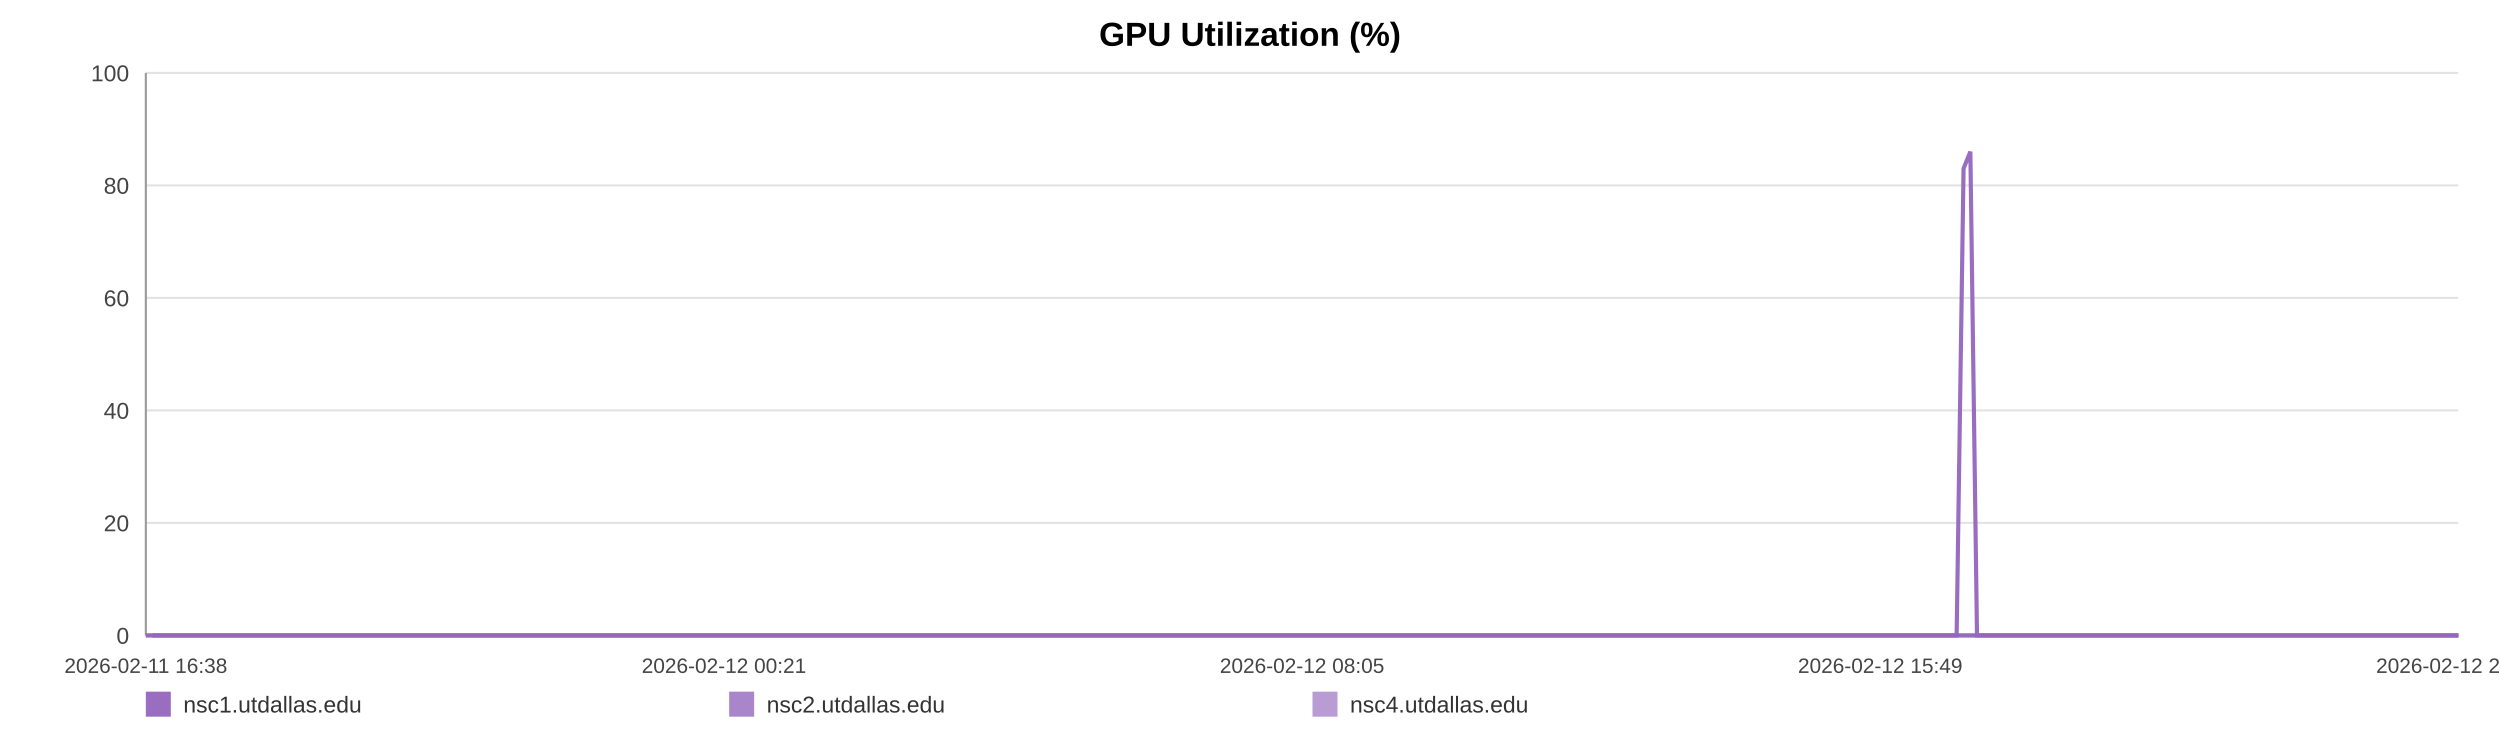
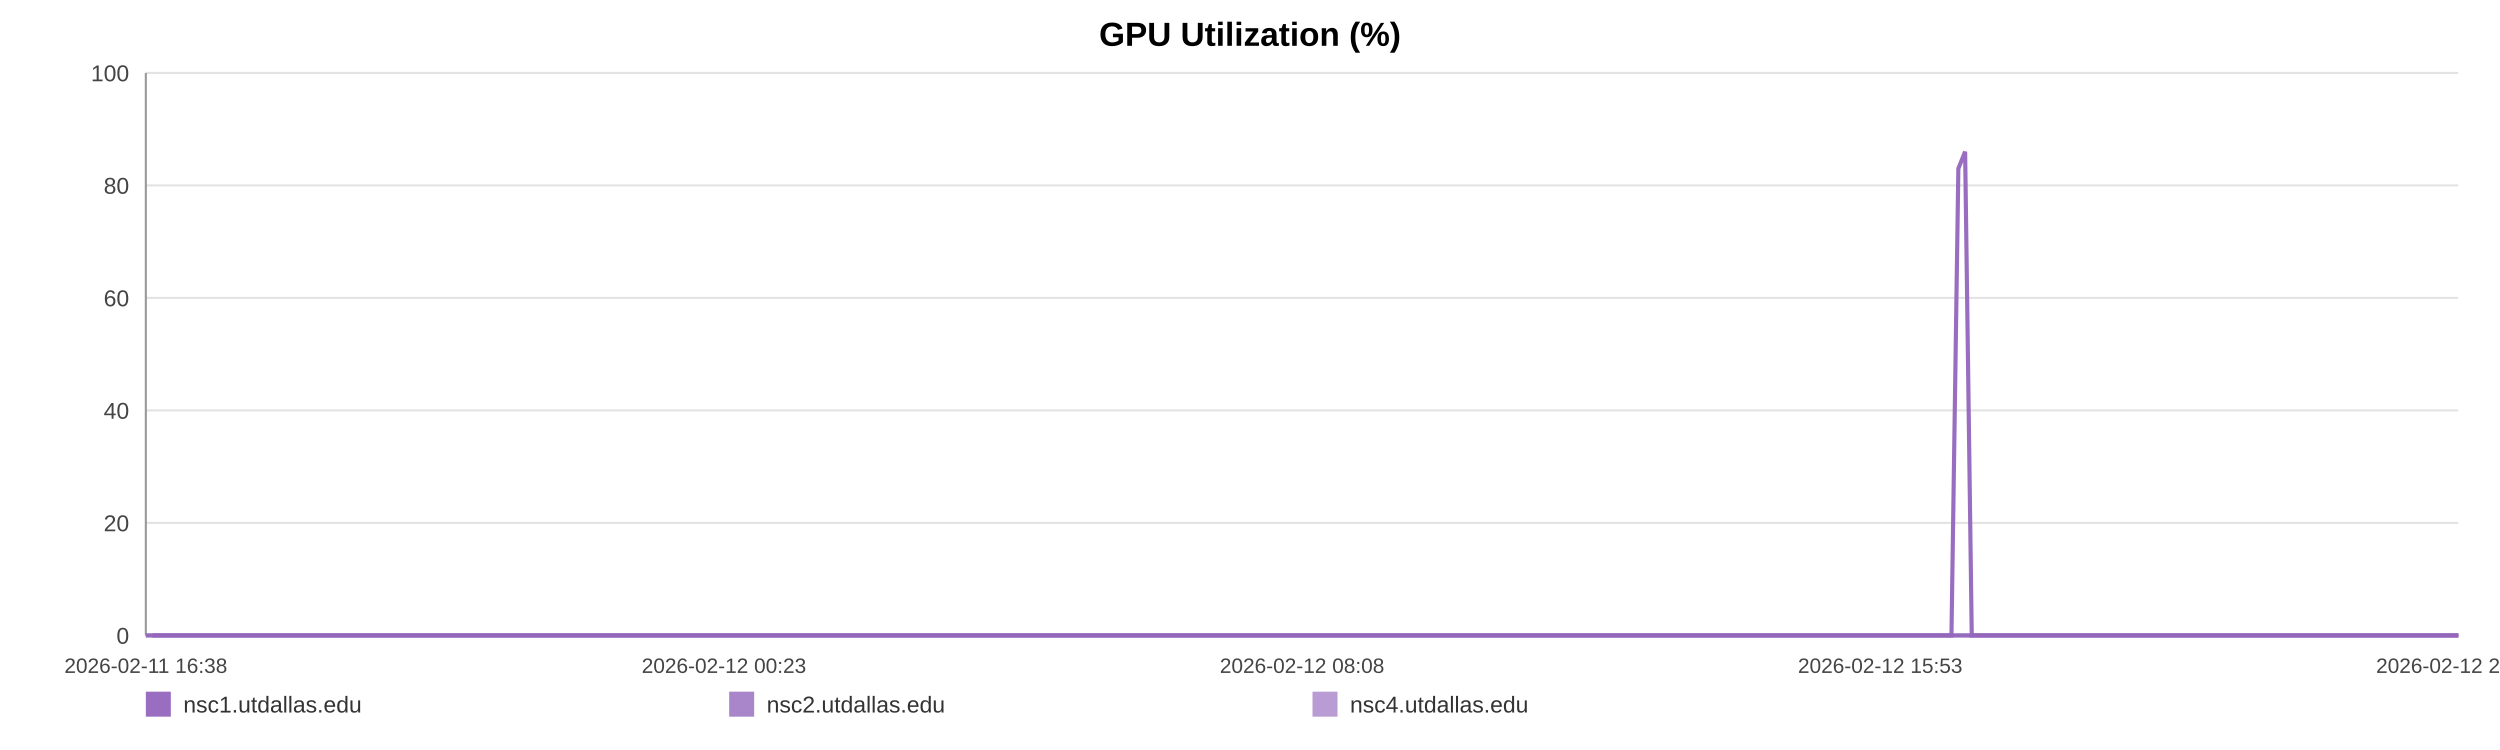
<svg xmlns="http://www.w3.org/2000/svg" width="1200" height="360" viewBox="0 0 1200 360" role="img" aria-label="GPU Utilization (%)">
  <rect width="100%" height="100%" fill="#ffffff" />
  <text x="600.0" y="22" text-anchor="middle" font-size="16" font-family="Arial, Helvetica, sans-serif" font-weight="bold">GPU Utilization (%)</text>
  <line x1="70" y1="35.00" x2="1180" y2="35.00" stroke="#e3e3e3" stroke-width="1" />
  <text x="62" y="39.00" text-anchor="end" font-size="11" fill="#444" font-family="Arial, Helvetica, sans-serif">100</text>
  <line x1="70" y1="89.00" x2="1180" y2="89.00" stroke="#e3e3e3" stroke-width="1" />
  <text x="62" y="93.00" text-anchor="end" font-size="11" fill="#444" font-family="Arial, Helvetica, sans-serif">80</text>
  <line x1="70" y1="143.00" x2="1180" y2="143.00" stroke="#e3e3e3" stroke-width="1" />
  <text x="62" y="147.00" text-anchor="end" font-size="11" fill="#444" font-family="Arial, Helvetica, sans-serif">60</text>
  <line x1="70" y1="197.00" x2="1180" y2="197.00" stroke="#e3e3e3" stroke-width="1" />
  <text x="62" y="201.00" text-anchor="end" font-size="11" fill="#444" font-family="Arial, Helvetica, sans-serif">40</text>
  <line x1="70" y1="251.00" x2="1180" y2="251.00" stroke="#e3e3e3" stroke-width="1" />
  <text x="62" y="255.00" text-anchor="end" font-size="11" fill="#444" font-family="Arial, Helvetica, sans-serif">20</text>
  <line x1="70" y1="305.00" x2="1180" y2="305.00" stroke="#e3e3e3" stroke-width="1" />
  <text x="62" y="309.00" text-anchor="end" font-size="11" fill="#444" font-family="Arial, Helvetica, sans-serif">0</text>
  <line x1="70" y1="35" x2="70" y2="305" stroke="#999" />
  <line x1="70" y1="305" x2="1180" y2="305" stroke="#999" />
  <text x="70.00" y="323" text-anchor="middle" font-size="10" fill="#444" font-family="Arial, Helvetica, sans-serif">2026-02-11 16:38</text>
-   <text x="347.50" y="323" text-anchor="middle" font-size="10" fill="#444" font-family="Arial, Helvetica, sans-serif">2026-02-12 00:21</text>
-   <text x="625.00" y="323" text-anchor="middle" font-size="10" fill="#444" font-family="Arial, Helvetica, sans-serif">2026-02-12 08:05</text>
-   <text x="902.50" y="323" text-anchor="middle" font-size="10" fill="#444" font-family="Arial, Helvetica, sans-serif">2026-02-12 15:49</text>
-   <text x="1180.00" y="323" text-anchor="middle" font-size="10" fill="#444" font-family="Arial, Helvetica, sans-serif">2026-02-12 23:33</text>
-   <polyline fill="none" stroke="#9467bd" stroke-opacity="0.95" stroke-width="2" points="73.22,305.00 76.45,305.00 79.66,305.00 82.89,305.00 86.14,305.00 89.33,305.00 92.56,305.00 96.05,305.00 99.25,305.00 102.45,305.00 105.65,305.00 108.92,305.00 112.12,305.00 115.32,305.00 121.12,305.00 126.11,305.00 129.36,305.00 132.66,305.00 135.87,305.00 139.08,305.00 142.23,305.00 145.48,305.00 148.69,305.00 151.93,305.00 155.17,305.00 158.45,305.00 161.68,305.00 164.91,305.00 168.29,305.00 171.54,305.00 174.75,305.00 178.05,305.00 181.27,305.00 184.49,305.00 187.81,305.00 191.00,305.00 194.22,305.00 197.50,305.00 200.68,305.00 203.90,305.00 207.09,305.00 210.30,305.00 213.53,305.00 216.73,305.00 220.02,305.00 223.27,305.00 226.45,305.00 229.66,305.00 232.91,305.00 236.13,305.00 239.81,305.00 243.03,305.00 246.24,305.00 249.43,305.00 252.63,305.00 255.82,305.00 259.02,305.00 262.25,305.00 265.46,305.00 268.74,305.00 271.95,305.00 275.13,305.00 278.37,305.00 281.63,305.00 284.84,305.00 288.07,305.00 291.25,305.00 294.44,305.00 297.64,305.00 300.83,305.00 304.04,305.00 307.26,305.00 310.45,305.00 313.67,305.00 316.90,305.00 320.08,305.00 323.32,305.00 326.51,305.00 329.71,305.00 333.01,305.00 336.22,305.00 339.43,305.00 342.67,305.00 345.87,305.00 349.11,305.00 352.32,305.00 355.50,305.00 358.69,305.00 361.93,305.00 365.17,305.00 368.38,305.00 371.63,305.00 374.80,305.00 378.03,305.00 381.23,305.00 384.44,305.00 387.63,305.00 390.85,305.00 394.04,305.00 397.28,305.00 400.50,305.00 403.72,305.00 406.94,305.00 410.20,305.00 413.44,305.00 416.65,305.00 419.85,305.00 423.06,305.00 426.26,305.00 429.51,305.00 432.73,305.00 435.94,305.00 439.15,305.00 442.38,305.00 445.61,305.00 448.85,305.00 452.12,305.00 455.32,305.00 458.54,305.00 461.76,305.00 464.97,305.00 468.18,305.00 471.42,305.00 474.91,305.00 478.11,305.00 481.37,305.00 484.59,305.00 487.78,305.00 490.97,305.00 494.13,305.00 497.34,305.00 500.56,305.00 503.77,305.00 506.97,305.00 510.18,305.00 513.39,305.00 516.58,305.00 519.86,305.00 523.06,305.00 526.27,305.00 529.47,305.00 532.69,305.00 535.89,305.00 539.12,305.00 542.35,305.00 545.57,305.00 548.79,305.00 552.00,305.00 555.19,305.00 558.39,305.00 561.60,305.00 564.81,305.00 568.04,305.00 571.29,305.00 574.51,305.00 577.72,305.00 580.97,305.00 584.19,305.00 587.38,305.00 590.61,305.00 593.83,305.00 597.10,305.00 600.36,305.00 603.56,305.00 606.80,305.00 609.99,305.00 613.18,305.00 616.39,305.00 619.61,305.00 622.81,305.00 625.99,305.00 629.19,305.00 632.44,305.00 635.66,305.00 638.89,305.00 642.10,305.00 645.39,305.00 648.60,305.00 651.81,305.00 655.01,305.00 658.20,305.00 661.70,305.00 664.99,305.00 668.18,305.00 671.38,305.00 674.55,305.00 677.78,305.00 680.99,305.00 684.22,305.00 687.45,305.00 690.65,305.00 693.85,305.00 697.07,305.00 700.36,305.00 703.57,305.00 706.76,305.00 709.97,305.00 713.22,305.00 716.50,305.00 719.79,305.00 722.98,305.00 726.20,305.00 729.42,305.00 732.62,305.00 735.85,305.00 739.07,305.00 742.33,305.00 745.54,305.00 748.73,305.00 751.98,305.00 755.20,305.00 758.41,305.00 761.63,305.00 764.89,305.00 768.11,305.00 771.31,305.00 774.49,305.00 777.69,305.00 780.92,305.00 784.13,305.00 787.33,305.00 790.54,305.00 793.72,305.00 796.93,305.00 800.17,305.00 803.39,305.00 806.62,305.00 809.88,305.00 813.10,305.00 816.34,305.00 819.54,305.00 822.77,305.00 825.98,305.00 829.20,305.00 832.42,305.00 835.71,305.00 838.93,305.00 842.16,305.00 845.38,305.00 848.58,305.00 851.81,305.00 854.99,305.00 858.20,305.00 861.44,305.00 864.66,305.00 867.88,305.00 871.11,305.00 874.35,305.00 877.56,305.00 880.78,305.00 884.02,305.00 887.27,305.00 890.47,305.00 893.68,305.00 896.92,305.00 900.17,305.00 903.40,305.00 906.61,305.00 909.82,305.00 913.39,305.00 916.63,305.00 919.85,305.00 923.07,305.00 926.32,305.00 929.55,305.00 932.77,305.00 936.00,305.00 939.19,305.00 942.51,80.90 945.77,72.80 948.96,305.00 952.17,305.00 955.39,305.00 958.61,305.00 961.83,305.00 965.17,305.00 968.39,305.00 971.60,305.00 974.86,305.00 978.33,305.00 981.55,305.00 985.60,305.00 991.04,305.00 994.33,305.00 997.62,305.00 1000.83,305.00 1003.98,305.00 1007.18,305.00 1010.45,305.00 1013.68,305.00 1016.92,305.00 1020.27,305.00 1023.60,305.00 1027.01,305.00 1030.24,305.00 1033.46,305.00 1036.68,305.00 1039.94,305.00 1043.20,305.00 1046.45,305.00 1049.65,305.00 1052.86,305.00 1056.21,305.00 1059.45,305.00 1062.64,305.00 1065.87,305.00 1069.14,305.00 1072.48,305.00 1075.72,305.00 1078.94,305.00 1082.25,305.00 1085.33,305.00 1088.53,305.00 1091.81,305.00 1095.01,305.00 1098.28,305.00 1101.60,305.00 1104.83,305.00 1108.04,305.00 1111.30,305.00 1114.55,305.00 1117.77,305.00 1120.98,305.00 1124.17,305.00 1127.41,305.00 1130.64,305.00 1133.83,305.00 1137.67,305.00 1141.46,305.00 1145.27,305.00 1149.00,305.00 1152.68,305.00 1156.39,305.00 1160.20,305.00 1163.95,305.00 1167.18,305.00 1170.36,305.00 1173.57,305.00 1176.78,305.00 1180.00,305.00" />
-   <polyline fill="none" stroke="#9467bd" stroke-opacity="0.80" stroke-width="2" points="70.00,305.00 73.22,305.00 76.45,305.00 79.66,305.00 82.89,305.00 86.14,305.00 89.33,305.00 92.56,305.00 96.05,305.00 99.25,305.00 102.45,305.00 105.65,305.00 108.92,305.00 112.12,305.00 115.32,305.00 121.12,305.00 126.11,305.00 129.36,305.00 132.66,305.00 135.87,305.00 139.08,305.00 142.23,305.00 145.48,305.00 148.69,305.00 151.93,305.00 155.17,305.00 158.45,305.00 161.68,305.00 164.91,305.00 168.29,305.00 171.54,305.00 174.75,305.00 178.05,305.00 181.27,305.00 184.49,305.00 187.81,305.00 191.00,305.00 194.22,305.00 197.50,305.00 200.68,305.00 203.90,305.00 207.09,305.00 210.30,305.00 213.53,305.00 216.73,305.00 220.02,305.00 223.27,305.00 226.45,305.00 229.66,305.00 232.91,305.00 236.13,305.00 239.81,305.00 243.03,305.00 246.24,305.00 249.43,305.00 252.63,305.00 255.82,305.00 259.02,305.00 262.25,305.00 265.46,305.00 268.74,305.00 271.95,305.00 275.13,305.00 278.37,305.00 281.63,305.00 284.84,305.00 288.07,305.00 291.25,305.00 294.44,305.00 297.64,305.00 300.83,305.00 304.04,305.00 307.26,305.00 310.45,305.00 313.67,305.00 316.90,305.00 320.08,305.00 323.32,305.00 326.51,305.00 329.71,305.00 333.01,305.00 336.22,305.00 339.43,305.00 342.67,305.00 345.87,305.00 349.11,305.00 352.32,305.00 355.50,305.00 358.69,305.00 361.93,305.00 365.17,305.00 368.38,305.00 371.63,305.00 374.80,305.00 378.03,305.00 381.23,305.00 384.44,305.00 387.63,305.00 390.85,305.00 394.04,305.00 397.28,305.00 400.50,305.00 403.72,305.00 406.94,305.00 410.20,305.00 413.44,305.00 416.65,305.00 419.85,305.00 423.06,305.00 426.26,305.00 429.51,305.00 432.73,305.00 435.94,305.00 439.15,305.00 442.38,305.00 445.61,305.00 448.85,305.00 452.12,305.00 455.32,305.00 458.54,305.00 461.76,305.00 464.97,305.00 468.18,305.00 471.42,305.00 474.91,305.00 478.11,305.00 481.37,305.00 484.59,305.00 487.78,305.00 490.97,305.00 494.13,305.00 497.34,305.00 500.56,305.00 503.77,305.00 506.97,305.00 510.18,305.00 513.39,305.00 516.58,305.00 519.86,305.00 523.06,305.00 526.27,305.00 529.47,305.00 532.69,305.00 535.89,305.00 539.12,305.00 542.35,305.00 545.57,305.00 548.79,305.00 552.00,305.00 555.19,305.00 558.39,305.00 561.60,305.00 564.81,305.00 568.04,305.00 571.29,305.00 574.51,305.00 577.72,305.00 580.97,305.00 584.19,305.00 587.38,305.00 590.61,305.00 593.83,305.00 597.10,305.00 600.36,305.00 603.56,305.00 606.80,305.00 609.99,305.00 613.18,305.00 616.39,305.00 619.61,305.00 622.81,305.00 625.99,305.00 629.19,305.00 632.44,305.00 635.66,305.00 638.89,305.00 642.10,305.00 645.39,305.00 648.60,305.00 651.81,305.00 655.01,305.00 658.20,305.00 661.70,305.00 664.99,305.00 668.18,305.00 671.38,305.00 674.55,305.00 677.78,305.00 680.99,305.00 684.22,305.00 687.45,305.00 690.65,305.00 693.85,305.00 697.07,305.00 700.36,305.00 703.57,305.00 706.76,305.00 709.97,305.00 713.22,305.00 716.50,305.00 719.79,305.00 722.98,305.00 726.20,305.00 729.42,305.00 732.62,305.00 735.85,305.00 739.07,305.00 742.33,305.00 745.54,305.00 748.73,305.00 751.98,305.00 755.20,305.00 758.41,305.00 761.63,305.00 764.89,305.00 768.11,305.00 771.31,305.00 774.49,305.00 777.69,305.00 780.92,305.00 784.13,305.00 787.33,305.00 790.54,305.00 793.72,305.00 796.93,305.00 800.17,305.00 803.39,305.00 806.62,305.00 809.88,305.00 813.10,305.00 816.34,305.00 819.54,305.00 822.77,305.00 825.98,305.00 829.20,305.00 832.42,305.00 835.71,305.00 838.93,305.00 842.16,305.00 845.38,305.00 848.58,305.00 851.81,305.00 854.99,305.00 858.20,305.00 861.44,305.00 864.66,305.00 867.88,305.00 871.11,305.00 874.35,305.00 877.56,305.00 880.78,305.00 884.02,305.00 887.27,305.00 890.47,305.00 893.68,305.00 896.92,305.00 900.17,305.00 903.40,305.00 906.61,305.00 909.82,305.00 913.39,305.00 916.63,305.00 919.85,305.00 923.07,305.00 926.32,305.00 929.55,305.00 932.77,305.00 936.00,305.00 939.19,305.00 942.51,305.00 945.77,305.00 948.96,305.00 952.17,305.00 955.39,305.00 958.61,305.00 961.83,305.00 965.17,305.00 968.39,305.00 971.60,305.00 974.86,305.00 978.33,305.00 981.55,305.00 985.60,305.00 991.04,305.00 994.33,305.00 997.62,305.00 1000.83,305.00 1003.98,305.00 1007.18,305.00 1010.45,305.00 1013.68,305.00 1016.92,305.00 1020.27,305.00 1023.60,305.00 1027.01,305.00 1030.24,305.00 1033.46,305.00 1036.68,305.00 1039.94,305.00 1043.20,305.00 1046.45,305.00 1049.65,305.00 1052.86,305.00 1056.21,305.00 1059.45,305.00 1062.64,305.00 1065.87,305.00 1069.14,305.00 1072.48,305.00 1075.72,305.00 1078.94,305.00 1082.25,305.00 1085.33,305.00 1088.53,305.00 1091.81,305.00 1095.01,305.00 1098.28,305.00 1101.60,305.00 1104.83,305.00 1108.04,305.00 1111.30,305.00 1114.55,305.00 1117.77,305.00 1120.98,305.00 1124.17,305.00 1127.41,305.00 1130.64,305.00 1133.83,305.00 1137.67,305.00 1141.46,305.00 1145.27,305.00 1149.00,305.00 1152.68,305.00 1156.39,305.00 1160.20,305.00 1163.95,305.00 1167.18,305.00 1170.36,305.00 1173.57,305.00 1176.78,305.00 1180.00,305.00" />
-   <polyline fill="none" stroke="#9467bd" stroke-opacity="0.65" stroke-width="2" points="70.00,305.00 73.22,305.00 76.45,305.00 79.66,305.00 82.89,305.00 86.14,305.00 89.33,305.00 92.56,305.00 96.05,305.00 99.25,305.00 102.45,305.00 105.65,305.00 108.92,305.00 112.12,305.00 115.32,305.00 121.12,305.00 126.11,305.00 129.36,305.00 132.66,305.00 135.87,305.00 139.08,305.00 142.23,305.00 145.48,305.00 148.69,305.00 151.93,305.00 155.17,305.00 158.45,305.00 161.68,305.00 164.91,305.00 168.29,305.00 171.54,305.00 174.75,305.00 178.05,305.00 181.27,305.00 184.49,305.00 187.81,305.00 191.00,305.00 194.22,305.00 197.50,305.00 200.68,305.00 203.90,305.00 207.09,305.00 210.30,305.00 213.53,305.00 216.73,305.00 220.02,305.00 223.27,305.00 226.45,305.00 229.66,305.00 232.91,305.00 236.13,305.00 239.81,305.00 243.03,305.00 246.24,305.00 249.43,305.00 252.63,305.00 255.82,305.00 259.02,305.00 262.25,305.00 265.46,305.00 268.74,305.00 271.95,305.00 275.13,305.00 278.37,305.00 281.63,305.00 284.84,305.00 288.07,305.00 291.25,305.00 294.44,305.00 297.64,305.00 300.83,305.00 304.04,305.00 307.26,305.00 310.45,305.00 313.67,305.00 316.90,305.00 320.08,305.00 323.32,305.00 326.51,305.00 329.71,305.00 333.01,305.00 336.22,305.00 339.43,305.00 342.67,305.00 345.87,305.00 349.11,305.00 352.32,305.00 355.50,305.00 358.69,305.00 361.93,305.00 365.17,305.00 368.38,305.00 371.63,305.00 374.80,305.00 378.03,305.00 381.23,305.00 384.44,305.00 387.63,305.00 390.85,305.00 394.04,305.00 397.28,305.00 400.50,305.00 403.72,305.00 406.94,305.00 410.20,305.00 413.44,305.00 416.65,305.00 419.85,305.00 423.06,305.00 426.26,305.00 429.51,305.00 432.73,305.00 435.94,305.00 439.15,305.00 442.38,305.00 445.61,305.00 448.85,305.00 452.12,305.00 455.32,305.00 458.54,305.00 461.76,305.00 464.97,305.00 468.18,305.00 471.42,305.00 474.91,305.00 478.11,305.00 481.37,305.00 484.59,305.00 487.78,305.00 490.97,305.00 494.13,305.00 497.34,305.00 500.56,305.00 503.77,305.00 506.97,305.00 510.18,305.00 513.39,305.00 516.58,305.00 519.86,305.00 523.06,305.00 526.27,305.00 529.47,305.00 532.69,305.00 535.89,305.00 539.12,305.00 542.35,305.00 545.57,305.00 548.79,305.00 552.00,305.00 555.19,305.00 558.39,305.00 561.60,305.00 564.81,305.00 568.04,305.00 571.29,305.00 574.51,305.00 577.72,305.00 580.97,305.00 584.19,305.00 587.38,305.00 590.61,305.00 593.83,305.00 597.10,305.00 600.36,305.00 603.56,305.00 606.80,305.00 609.99,305.00 613.18,305.00 616.39,305.00 619.61,305.00 622.81,305.00 625.99,305.00 629.19,305.00 632.44,305.00 635.66,305.00 638.89,305.00 642.10,305.00 645.39,305.00 648.60,305.00 651.81,305.00 655.01,305.00 658.20,305.00 661.70,305.00 664.99,305.00 668.18,305.00 671.38,305.00 674.55,305.00 677.78,305.00 680.99,305.00 684.22,305.00 687.45,305.00 690.65,305.00 693.85,305.00 697.07,305.00 700.36,305.00 703.57,305.00 706.76,305.00 709.97,305.00 713.22,305.00 716.50,305.00 719.79,305.00 722.98,305.00 726.20,305.00 729.42,305.00 732.62,305.00 735.85,305.00 739.07,305.00 742.33,305.00 745.54,305.00 748.73,305.00 751.98,305.00 755.20,305.00 758.41,305.00 761.63,305.00 764.89,305.00 768.11,305.00 771.31,305.00 774.49,305.00 777.69,305.00 780.92,305.00 784.13,305.00 787.33,305.00 790.54,305.00 793.72,305.00 796.93,305.00 800.17,305.00 803.39,305.00 806.62,305.00 809.88,305.00 813.10,305.00 816.34,305.00 819.54,305.00 822.77,305.00 825.98,305.00 829.20,305.00 832.42,305.00 835.71,305.00 838.93,305.00 842.16,305.00 845.38,305.00 848.58,305.00 851.81,305.00 854.99,305.00 858.20,305.00 861.44,305.00 864.66,305.00 867.88,305.00 871.11,305.00 874.35,305.00 877.56,305.00 880.78,305.00 884.02,305.00 887.27,305.00 890.47,305.00 893.68,305.00 896.92,305.00 900.17,305.00 903.40,305.00 906.61,305.00 909.82,305.00 913.39,305.00 916.63,305.00 919.85,305.00 923.07,305.00 926.32,305.00 929.55,305.00 932.77,305.00 936.00,305.00 939.19,305.00 942.51,305.00 945.77,305.00 948.96,305.00 952.17,305.00 955.39,305.00 958.61,305.00 961.83,305.00 965.17,305.00 968.39,305.00 971.60,305.00 974.86,305.00 978.33,305.00 981.55,305.00 985.60,305.00 991.04,305.00 994.33,305.00 997.62,305.00 1000.83,305.00 1003.98,305.00 1007.18,305.00 1010.45,305.00 1013.68,305.00 1016.92,305.00 1020.27,305.00 1023.60,305.00 1027.01,305.00 1030.24,305.00 1033.46,305.00 1036.68,305.00 1039.94,305.00 1043.20,305.00 1046.45,305.00 1049.65,305.00 1052.86,305.00 1056.21,305.00 1059.45,305.00 1062.64,305.00 1065.87,305.00 1069.14,305.00 1072.48,305.00 1075.72,305.00 1078.94,305.00 1082.25,305.00 1085.33,305.00 1088.53,305.00 1091.81,305.00 1095.01,305.00 1098.28,305.00 1101.60,305.00 1104.83,305.00 1108.04,305.00 1111.30,305.00 1114.55,305.00 1117.77,305.00 1120.98,305.00 1124.17,305.00 1127.41,305.00 1130.64,305.00 1133.83,305.00 1137.67,305.00 1141.46,305.00 1145.27,305.00 1149.00,305.00 1152.68,305.00 1156.39,305.00 1160.20,305.00 1163.95,305.00 1167.18,305.00 1170.36,305.00 1173.57,305.00 1176.78,305.00 1180.00,305.00" />
+   <text x="347.50" y="323" text-anchor="middle" font-size="10" fill="#444" font-family="Arial, Helvetica, sans-serif">2026-02-12 00:23</text>
+   <text x="625.00" y="323" text-anchor="middle" font-size="10" fill="#444" font-family="Arial, Helvetica, sans-serif">2026-02-12 08:08</text>
+   <text x="902.50" y="323" text-anchor="middle" font-size="10" fill="#444" font-family="Arial, Helvetica, sans-serif">2026-02-12 15:53</text>
+   <text x="1180.00" y="323" text-anchor="middle" font-size="10" fill="#444" font-family="Arial, Helvetica, sans-serif">2026-02-12 23:38</text>
+   <polyline fill="none" stroke="#9467bd" stroke-opacity="0.95" stroke-width="2" points="73.21,305.00 76.43,305.00 79.63,305.00 82.85,305.00 86.09,305.00 89.28,305.00 92.50,305.00 95.98,305.00 99.17,305.00 102.36,305.00 105.55,305.00 108.81,305.00 112.00,305.00 115.19,305.00 120.97,305.00 125.95,305.00 129.19,305.00 132.48,305.00 135.68,305.00 138.88,305.00 142.02,305.00 145.27,305.00 148.47,305.00 151.70,305.00 154.93,305.00 158.20,305.00 161.42,305.00 164.64,305.00 168.01,305.00 171.25,305.00 174.45,305.00 177.74,305.00 180.95,305.00 184.17,305.00 187.48,305.00 190.66,305.00 193.87,305.00 197.14,305.00 200.31,305.00 203.52,305.00 206.69,305.00 209.89,305.00 213.11,305.00 216.31,305.00 219.59,305.00 222.83,305.00 226.00,305.00 229.20,305.00 232.44,305.00 235.65,305.00 239.32,305.00 242.53,305.00 245.73,305.00 248.91,305.00 252.10,305.00 255.28,305.00 258.48,305.00 261.70,305.00 264.90,305.00 268.17,305.00 271.37,305.00 274.54,305.00 277.77,305.00 281.02,305.00 284.22,305.00 287.44,305.00 290.62,305.00 293.80,305.00 296.99,305.00 300.17,305.00 303.37,305.00 306.58,305.00 309.76,305.00 312.97,305.00 316.20,305.00 319.37,305.00 322.60,305.00 325.78,305.00 328.97,305.00 332.26,305.00 335.46,305.00 338.66,305.00 341.89,305.00 345.08,305.00 348.31,305.00 351.51,305.00 354.68,305.00 357.86,305.00 361.09,305.00 364.32,305.00 367.52,305.00 370.76,305.00 373.92,305.00 377.14,305.00 380.34,305.00 383.54,305.00 386.72,305.00 389.93,305.00 393.11,305.00 396.34,305.00 399.55,305.00 402.76,305.00 405.97,305.00 409.23,305.00 412.46,305.00 415.66,305.00 418.85,305.00 422.05,305.00 425.24,305.00 428.48,305.00 431.69,305.00 434.89,305.00 438.09,305.00 441.32,305.00 444.54,305.00 447.77,305.00 451.03,305.00 454.22,305.00 457.43,305.00 460.64,305.00 463.84,305.00 467.04,305.00 470.27,305.00 473.75,305.00 476.94,305.00 480.20,305.00 483.40,305.00 486.58,305.00 489.76,305.00 492.91,305.00 496.11,305.00 499.32,305.00 502.52,305.00 505.71,305.00 508.92,305.00 512.12,305.00 515.30,305.00 518.57,305.00 521.76,305.00 524.96,305.00 528.15,305.00 531.36,305.00 534.55,305.00 537.78,305.00 541.00,305.00 544.21,305.00 547.42,305.00 550.62,305.00 553.80,305.00 556.99,305.00 560.19,305.00 563.39,305.00 566.62,305.00 569.86,305.00 573.07,305.00 576.27,305.00 579.51,305.00 582.72,305.00 585.90,305.00 589.12,305.00 592.33,305.00 595.59,305.00 598.84,305.00 602.04,305.00 605.26,305.00 608.44,305.00 611.62,305.00 614.82,305.00 618.03,305.00 621.22,305.00 624.39,305.00 627.58,305.00 630.83,305.00 634.04,305.00 637.26,305.00 640.46,305.00 643.74,305.00 646.94,305.00 650.14,305.00 653.33,305.00 656.51,305.00 660.00,305.00 663.28,305.00 666.46,305.00 669.66,305.00 672.82,305.00 676.04,305.00 679.24,305.00 682.46,305.00 685.68,305.00 688.87,305.00 692.06,305.00 695.27,305.00 698.56,305.00 701.76,305.00 704.94,305.00 708.14,305.00 711.38,305.00 714.65,305.00 717.93,305.00 721.11,305.00 724.32,305.00 727.53,305.00 730.73,305.00 733.95,305.00 737.16,305.00 740.41,305.00 743.60,305.00 746.78,305.00 750.02,305.00 753.23,305.00 756.43,305.00 759.64,305.00 762.90,305.00 766.11,305.00 769.30,305.00 772.47,305.00 775.66,305.00 778.88,305.00 782.08,305.00 785.27,305.00 788.47,305.00 791.65,305.00 794.85,305.00 798.08,305.00 801.29,305.00 804.51,305.00 807.76,305.00 810.97,305.00 814.20,305.00 817.39,305.00 820.61,305.00 823.82,305.00 827.03,305.00 830.24,305.00 833.52,305.00 836.73,305.00 839.95,305.00 843.16,305.00 846.35,305.00 849.57,305.00 852.74,305.00 855.95,305.00 859.18,305.00 862.39,305.00 865.60,305.00 868.81,305.00 872.04,305.00 875.24,305.00 878.45,305.00 881.68,305.00 884.92,305.00 888.12,305.00 891.32,305.00 894.55,305.00 897.79,305.00 901.01,305.00 904.21,305.00 907.41,305.00 910.97,305.00 914.20,305.00 917.41,305.00 920.62,305.00 923.86,305.00 927.08,305.00 930.30,305.00 933.52,305.00 936.70,305.00 940.01,80.90 943.26,72.80 946.44,305.00 949.64,305.00 952.85,305.00 956.06,305.00 959.27,305.00 962.60,305.00 965.82,305.00 969.02,305.00 972.27,305.00 975.73,305.00 978.94,305.00 982.97,305.00 988.40,305.00 991.68,305.00 994.96,305.00 998.16,305.00 1001.31,305.00 1004.50,305.00 1007.76,305.00 1010.98,305.00 1014.21,305.00 1017.55,305.00 1020.87,305.00 1024.27,305.00 1027.49,305.00 1030.70,305.00 1033.91,305.00 1037.16,305.00 1040.41,305.00 1043.66,305.00 1046.85,305.00 1050.05,305.00 1053.39,305.00 1056.62,305.00 1059.79,305.00 1063.01,305.00 1066.27,305.00 1069.60,305.00 1072.83,305.00 1076.04,305.00 1079.34,305.00 1082.42,305.00 1085.61,305.00 1088.88,305.00 1092.07,305.00 1095.33,305.00 1098.64,305.00 1101.86,305.00 1105.06,305.00 1108.31,305.00 1111.55,305.00 1114.77,305.00 1117.97,305.00 1121.15,305.00 1124.38,305.00 1127.60,305.00 1130.78,305.00 1134.61,305.00 1138.39,305.00 1142.18,305.00 1145.91,305.00 1149.58,305.00 1153.28,305.00 1157.08,305.00 1160.81,305.00 1164.03,305.00 1167.21,305.00 1170.41,305.00 1173.61,305.00 1176.82,305.00 1180.00,305.00" />
+   <polyline fill="none" stroke="#9467bd" stroke-opacity="0.80" stroke-width="2" points="70.00,305.00 73.21,305.00 76.43,305.00 79.63,305.00 82.85,305.00 86.09,305.00 89.28,305.00 92.50,305.00 95.98,305.00 99.17,305.00 102.36,305.00 105.55,305.00 108.81,305.00 112.00,305.00 115.19,305.00 120.97,305.00 125.95,305.00 129.19,305.00 132.48,305.00 135.68,305.00 138.88,305.00 142.02,305.00 145.27,305.00 148.47,305.00 151.70,305.00 154.93,305.00 158.20,305.00 161.42,305.00 164.64,305.00 168.01,305.00 171.25,305.00 174.45,305.00 177.74,305.00 180.95,305.00 184.17,305.00 187.48,305.00 190.66,305.00 193.87,305.00 197.14,305.00 200.31,305.00 203.52,305.00 206.69,305.00 209.89,305.00 213.11,305.00 216.31,305.00 219.59,305.00 222.83,305.00 226.00,305.00 229.20,305.00 232.44,305.00 235.65,305.00 239.32,305.00 242.53,305.00 245.73,305.00 248.91,305.00 252.10,305.00 255.28,305.00 258.48,305.00 261.70,305.00 264.90,305.00 268.17,305.00 271.37,305.00 274.54,305.00 277.77,305.00 281.02,305.00 284.22,305.00 287.44,305.00 290.62,305.00 293.80,305.00 296.99,305.00 300.17,305.00 303.37,305.00 306.58,305.00 309.76,305.00 312.97,305.00 316.20,305.00 319.37,305.00 322.60,305.00 325.78,305.00 328.97,305.00 332.26,305.00 335.46,305.00 338.66,305.00 341.89,305.00 345.08,305.00 348.31,305.00 351.51,305.00 354.68,305.00 357.86,305.00 361.09,305.00 364.32,305.00 367.52,305.00 370.76,305.00 373.92,305.00 377.14,305.00 380.34,305.00 383.54,305.00 386.72,305.00 389.93,305.00 393.11,305.00 396.34,305.00 399.55,305.00 402.76,305.00 405.97,305.00 409.23,305.00 412.46,305.00 415.66,305.00 418.85,305.00 422.05,305.00 425.24,305.00 428.48,305.00 431.69,305.00 434.89,305.00 438.09,305.00 441.32,305.00 444.54,305.00 447.77,305.00 451.03,305.00 454.22,305.00 457.43,305.00 460.64,305.00 463.84,305.00 467.04,305.00 470.27,305.00 473.75,305.00 476.94,305.00 480.20,305.00 483.40,305.00 486.58,305.00 489.76,305.00 492.91,305.00 496.11,305.00 499.32,305.00 502.52,305.00 505.71,305.00 508.92,305.00 512.12,305.00 515.30,305.00 518.57,305.00 521.76,305.00 524.96,305.00 528.15,305.00 531.36,305.00 534.55,305.00 537.78,305.00 541.00,305.00 544.21,305.00 547.42,305.00 550.62,305.00 553.80,305.00 556.99,305.00 560.19,305.00 563.39,305.00 566.62,305.00 569.86,305.00 573.07,305.00 576.27,305.00 579.51,305.00 582.72,305.00 585.90,305.00 589.12,305.00 592.33,305.00 595.59,305.00 598.84,305.00 602.04,305.00 605.26,305.00 608.44,305.00 611.62,305.00 614.82,305.00 618.03,305.00 621.22,305.00 624.39,305.00 627.58,305.00 630.83,305.00 634.04,305.00 637.26,305.00 640.46,305.00 643.74,305.00 646.94,305.00 650.14,305.00 653.33,305.00 656.51,305.00 660.00,305.00 663.28,305.00 666.46,305.00 669.66,305.00 672.82,305.00 676.04,305.00 679.24,305.00 682.46,305.00 685.68,305.00 688.87,305.00 692.06,305.00 695.27,305.00 698.56,305.00 701.76,305.00 704.94,305.00 708.14,305.00 711.38,305.00 714.65,305.00 717.93,305.00 721.11,305.00 724.32,305.00 727.53,305.00 730.73,305.00 733.95,305.00 737.16,305.00 740.41,305.00 743.60,305.00 746.78,305.00 750.02,305.00 753.23,305.00 756.43,305.00 759.64,305.00 762.90,305.00 766.11,305.00 769.30,305.00 772.47,305.00 775.66,305.00 778.88,305.00 782.08,305.00 785.27,305.00 788.47,305.00 791.65,305.00 794.85,305.00 798.08,305.00 801.29,305.00 804.51,305.00 807.76,305.00 810.97,305.00 814.20,305.00 817.39,305.00 820.61,305.00 823.82,305.00 827.03,305.00 830.24,305.00 833.52,305.00 836.73,305.00 839.95,305.00 843.16,305.00 846.35,305.00 849.57,305.00 852.74,305.00 855.95,305.00 859.18,305.00 862.39,305.00 865.60,305.00 868.81,305.00 872.04,305.00 875.24,305.00 878.45,305.00 881.68,305.00 884.92,305.00 888.12,305.00 891.32,305.00 894.55,305.00 897.79,305.00 901.01,305.00 904.21,305.00 907.41,305.00 910.97,305.00 914.20,305.00 917.41,305.00 920.62,305.00 923.86,305.00 927.08,305.00 930.30,305.00 933.52,305.00 936.70,305.00 940.01,305.00 943.26,305.00 946.44,305.00 949.64,305.00 952.85,305.00 956.06,305.00 959.27,305.00 962.60,305.00 965.82,305.00 969.02,305.00 972.27,305.00 975.73,305.00 978.94,305.00 982.97,305.00 988.40,305.00 991.68,305.00 994.96,305.00 998.16,305.00 1001.31,305.00 1004.50,305.00 1007.76,305.00 1010.98,305.00 1014.21,305.00 1017.55,305.00 1020.87,305.00 1024.27,305.00 1027.49,305.00 1030.70,305.00 1033.91,305.00 1037.16,305.00 1040.41,305.00 1043.66,305.00 1046.85,305.00 1050.05,305.00 1053.39,305.00 1056.62,305.00 1059.79,305.00 1063.01,305.00 1066.27,305.00 1069.60,305.00 1072.83,305.00 1076.04,305.00 1079.34,305.00 1082.42,305.00 1085.61,305.00 1088.88,305.00 1092.07,305.00 1095.33,305.00 1098.64,305.00 1101.86,305.00 1105.06,305.00 1108.31,305.00 1111.55,305.00 1114.77,305.00 1117.97,305.00 1121.15,305.00 1124.38,305.00 1127.60,305.00 1130.78,305.00 1134.61,305.00 1138.39,305.00 1142.18,305.00 1145.91,305.00 1149.58,305.00 1153.28,305.00 1157.08,305.00 1160.81,305.00 1164.03,305.00 1167.21,305.00 1170.41,305.00 1173.61,305.00 1176.82,305.00 1180.00,305.00" />
+   <polyline fill="none" stroke="#9467bd" stroke-opacity="0.65" stroke-width="2" points="70.00,305.00 73.21,305.00 76.43,305.00 79.63,305.00 82.85,305.00 86.09,305.00 89.28,305.00 92.50,305.00 95.98,305.00 99.17,305.00 102.36,305.00 105.55,305.00 108.81,305.00 112.00,305.00 115.19,305.00 120.97,305.00 125.95,305.00 129.19,305.00 132.48,305.00 135.68,305.00 138.88,305.00 142.02,305.00 145.27,305.00 148.47,305.00 151.70,305.00 154.93,305.00 158.20,305.00 161.42,305.00 164.64,305.00 168.01,305.00 171.25,305.00 174.45,305.00 177.74,305.00 180.95,305.00 184.17,305.00 187.48,305.00 190.66,305.00 193.87,305.00 197.14,305.00 200.31,305.00 203.52,305.00 206.69,305.00 209.89,305.00 213.11,305.00 216.31,305.00 219.59,305.00 222.83,305.00 226.00,305.00 229.20,305.00 232.44,305.00 235.65,305.00 239.32,305.00 242.53,305.00 245.73,305.00 248.91,305.00 252.10,305.00 255.28,305.00 258.48,305.00 261.70,305.00 264.90,305.00 268.17,305.00 271.37,305.00 274.54,305.00 277.77,305.00 281.02,305.00 284.22,305.00 287.44,305.00 290.62,305.00 293.80,305.00 296.99,305.00 300.17,305.00 303.37,305.00 306.58,305.00 309.76,305.00 312.97,305.00 316.20,305.00 319.37,305.00 322.60,305.00 325.78,305.00 328.97,305.00 332.26,305.00 335.46,305.00 338.66,305.00 341.89,305.00 345.08,305.00 348.31,305.00 351.51,305.00 354.68,305.00 357.86,305.00 361.09,305.00 364.32,305.00 367.52,305.00 370.76,305.00 373.92,305.00 377.14,305.00 380.34,305.00 383.54,305.00 386.72,305.00 389.93,305.00 393.11,305.00 396.34,305.00 399.55,305.00 402.76,305.00 405.97,305.00 409.23,305.00 412.46,305.00 415.66,305.00 418.85,305.00 422.05,305.00 425.24,305.00 428.48,305.00 431.69,305.00 434.89,305.00 438.09,305.00 441.32,305.00 444.54,305.00 447.77,305.00 451.03,305.00 454.22,305.00 457.43,305.00 460.64,305.00 463.84,305.00 467.04,305.00 470.27,305.00 473.75,305.00 476.94,305.00 480.20,305.00 483.40,305.00 486.58,305.00 489.76,305.00 492.91,305.00 496.11,305.00 499.32,305.00 502.52,305.00 505.71,305.00 508.92,305.00 512.12,305.00 515.30,305.00 518.57,305.00 521.76,305.00 524.96,305.00 528.15,305.00 531.36,305.00 534.55,305.00 537.78,305.00 541.00,305.00 544.21,305.00 547.42,305.00 550.62,305.00 553.80,305.00 556.99,305.00 560.19,305.00 563.39,305.00 566.62,305.00 569.86,305.00 573.07,305.00 576.27,305.00 579.51,305.00 582.72,305.00 585.90,305.00 589.12,305.00 592.33,305.00 595.59,305.00 598.84,305.00 602.04,305.00 605.26,305.00 608.44,305.00 611.62,305.00 614.82,305.00 618.03,305.00 621.22,305.00 624.39,305.00 627.58,305.00 630.83,305.00 634.04,305.00 637.26,305.00 640.46,305.00 643.74,305.00 646.94,305.00 650.14,305.00 653.33,305.00 656.51,305.00 660.00,305.00 663.28,305.00 666.46,305.00 669.66,305.00 672.82,305.00 676.04,305.00 679.24,305.00 682.46,305.00 685.68,305.00 688.87,305.00 692.06,305.00 695.27,305.00 698.56,305.00 701.76,305.00 704.94,305.00 708.14,305.00 711.38,305.00 714.65,305.00 717.93,305.00 721.11,305.00 724.32,305.00 727.53,305.00 730.73,305.00 733.95,305.00 737.16,305.00 740.41,305.00 743.60,305.00 746.78,305.00 750.02,305.00 753.23,305.00 756.43,305.00 759.64,305.00 762.90,305.00 766.11,305.00 769.30,305.00 772.47,305.00 775.66,305.00 778.88,305.00 782.08,305.00 785.27,305.00 788.47,305.00 791.65,305.00 794.85,305.00 798.08,305.00 801.29,305.00 804.51,305.00 807.76,305.00 810.97,305.00 814.20,305.00 817.39,305.00 820.61,305.00 823.82,305.00 827.03,305.00 830.24,305.00 833.52,305.00 836.73,305.00 839.95,305.00 843.16,305.00 846.35,305.00 849.57,305.00 852.74,305.00 855.95,305.00 859.18,305.00 862.39,305.00 865.60,305.00 868.81,305.00 872.04,305.00 875.24,305.00 878.45,305.00 881.68,305.00 884.92,305.00 888.12,305.00 891.32,305.00 894.55,305.00 897.79,305.00 901.01,305.00 904.21,305.00 907.41,305.00 910.97,305.00 914.20,305.00 917.41,305.00 920.62,305.00 923.86,305.00 927.08,305.00 930.30,305.00 933.52,305.00 936.70,305.00 940.01,305.00 943.26,305.00 946.44,305.00 949.64,305.00 952.85,305.00 956.06,305.00 959.27,305.00 962.60,305.00 965.82,305.00 969.02,305.00 972.27,305.00 975.73,305.00 978.94,305.00 982.97,305.00 988.40,305.00 991.68,305.00 994.96,305.00 998.16,305.00 1001.31,305.00 1004.50,305.00 1007.76,305.00 1010.98,305.00 1014.21,305.00 1017.55,305.00 1020.87,305.00 1024.27,305.00 1027.49,305.00 1030.70,305.00 1033.91,305.00 1037.16,305.00 1040.41,305.00 1043.66,305.00 1046.85,305.00 1050.05,305.00 1053.39,305.00 1056.62,305.00 1059.79,305.00 1063.01,305.00 1066.27,305.00 1069.60,305.00 1072.83,305.00 1076.04,305.00 1079.34,305.00 1082.42,305.00 1085.61,305.00 1088.88,305.00 1092.07,305.00 1095.33,305.00 1098.64,305.00 1101.86,305.00 1105.06,305.00 1108.31,305.00 1111.55,305.00 1114.77,305.00 1117.97,305.00 1121.15,305.00 1124.38,305.00 1127.60,305.00 1130.78,305.00 1134.61,305.00 1138.39,305.00 1142.18,305.00 1145.91,305.00 1149.58,305.00 1153.28,305.00 1157.08,305.00 1160.81,305.00 1164.03,305.00 1167.21,305.00 1170.41,305.00 1173.61,305.00 1176.82,305.00 1180.00,305.00" />
  <rect x="70" y="332" width="12" height="12" fill="#9467bd" fill-opacity="0.95" />
  <text x="88" y="342" font-size="11" fill="#333" font-family="Arial, Helvetica, sans-serif">nsc1.utdallas.edu</text>
  <rect x="350" y="332" width="12" height="12" fill="#9467bd" fill-opacity="0.80" />
  <text x="368" y="342" font-size="11" fill="#333" font-family="Arial, Helvetica, sans-serif">nsc2.utdallas.edu</text>
  <rect x="630" y="332" width="12" height="12" fill="#9467bd" fill-opacity="0.65" />
  <text x="648" y="342" font-size="11" fill="#333" font-family="Arial, Helvetica, sans-serif">nsc4.utdallas.edu</text>
</svg>
